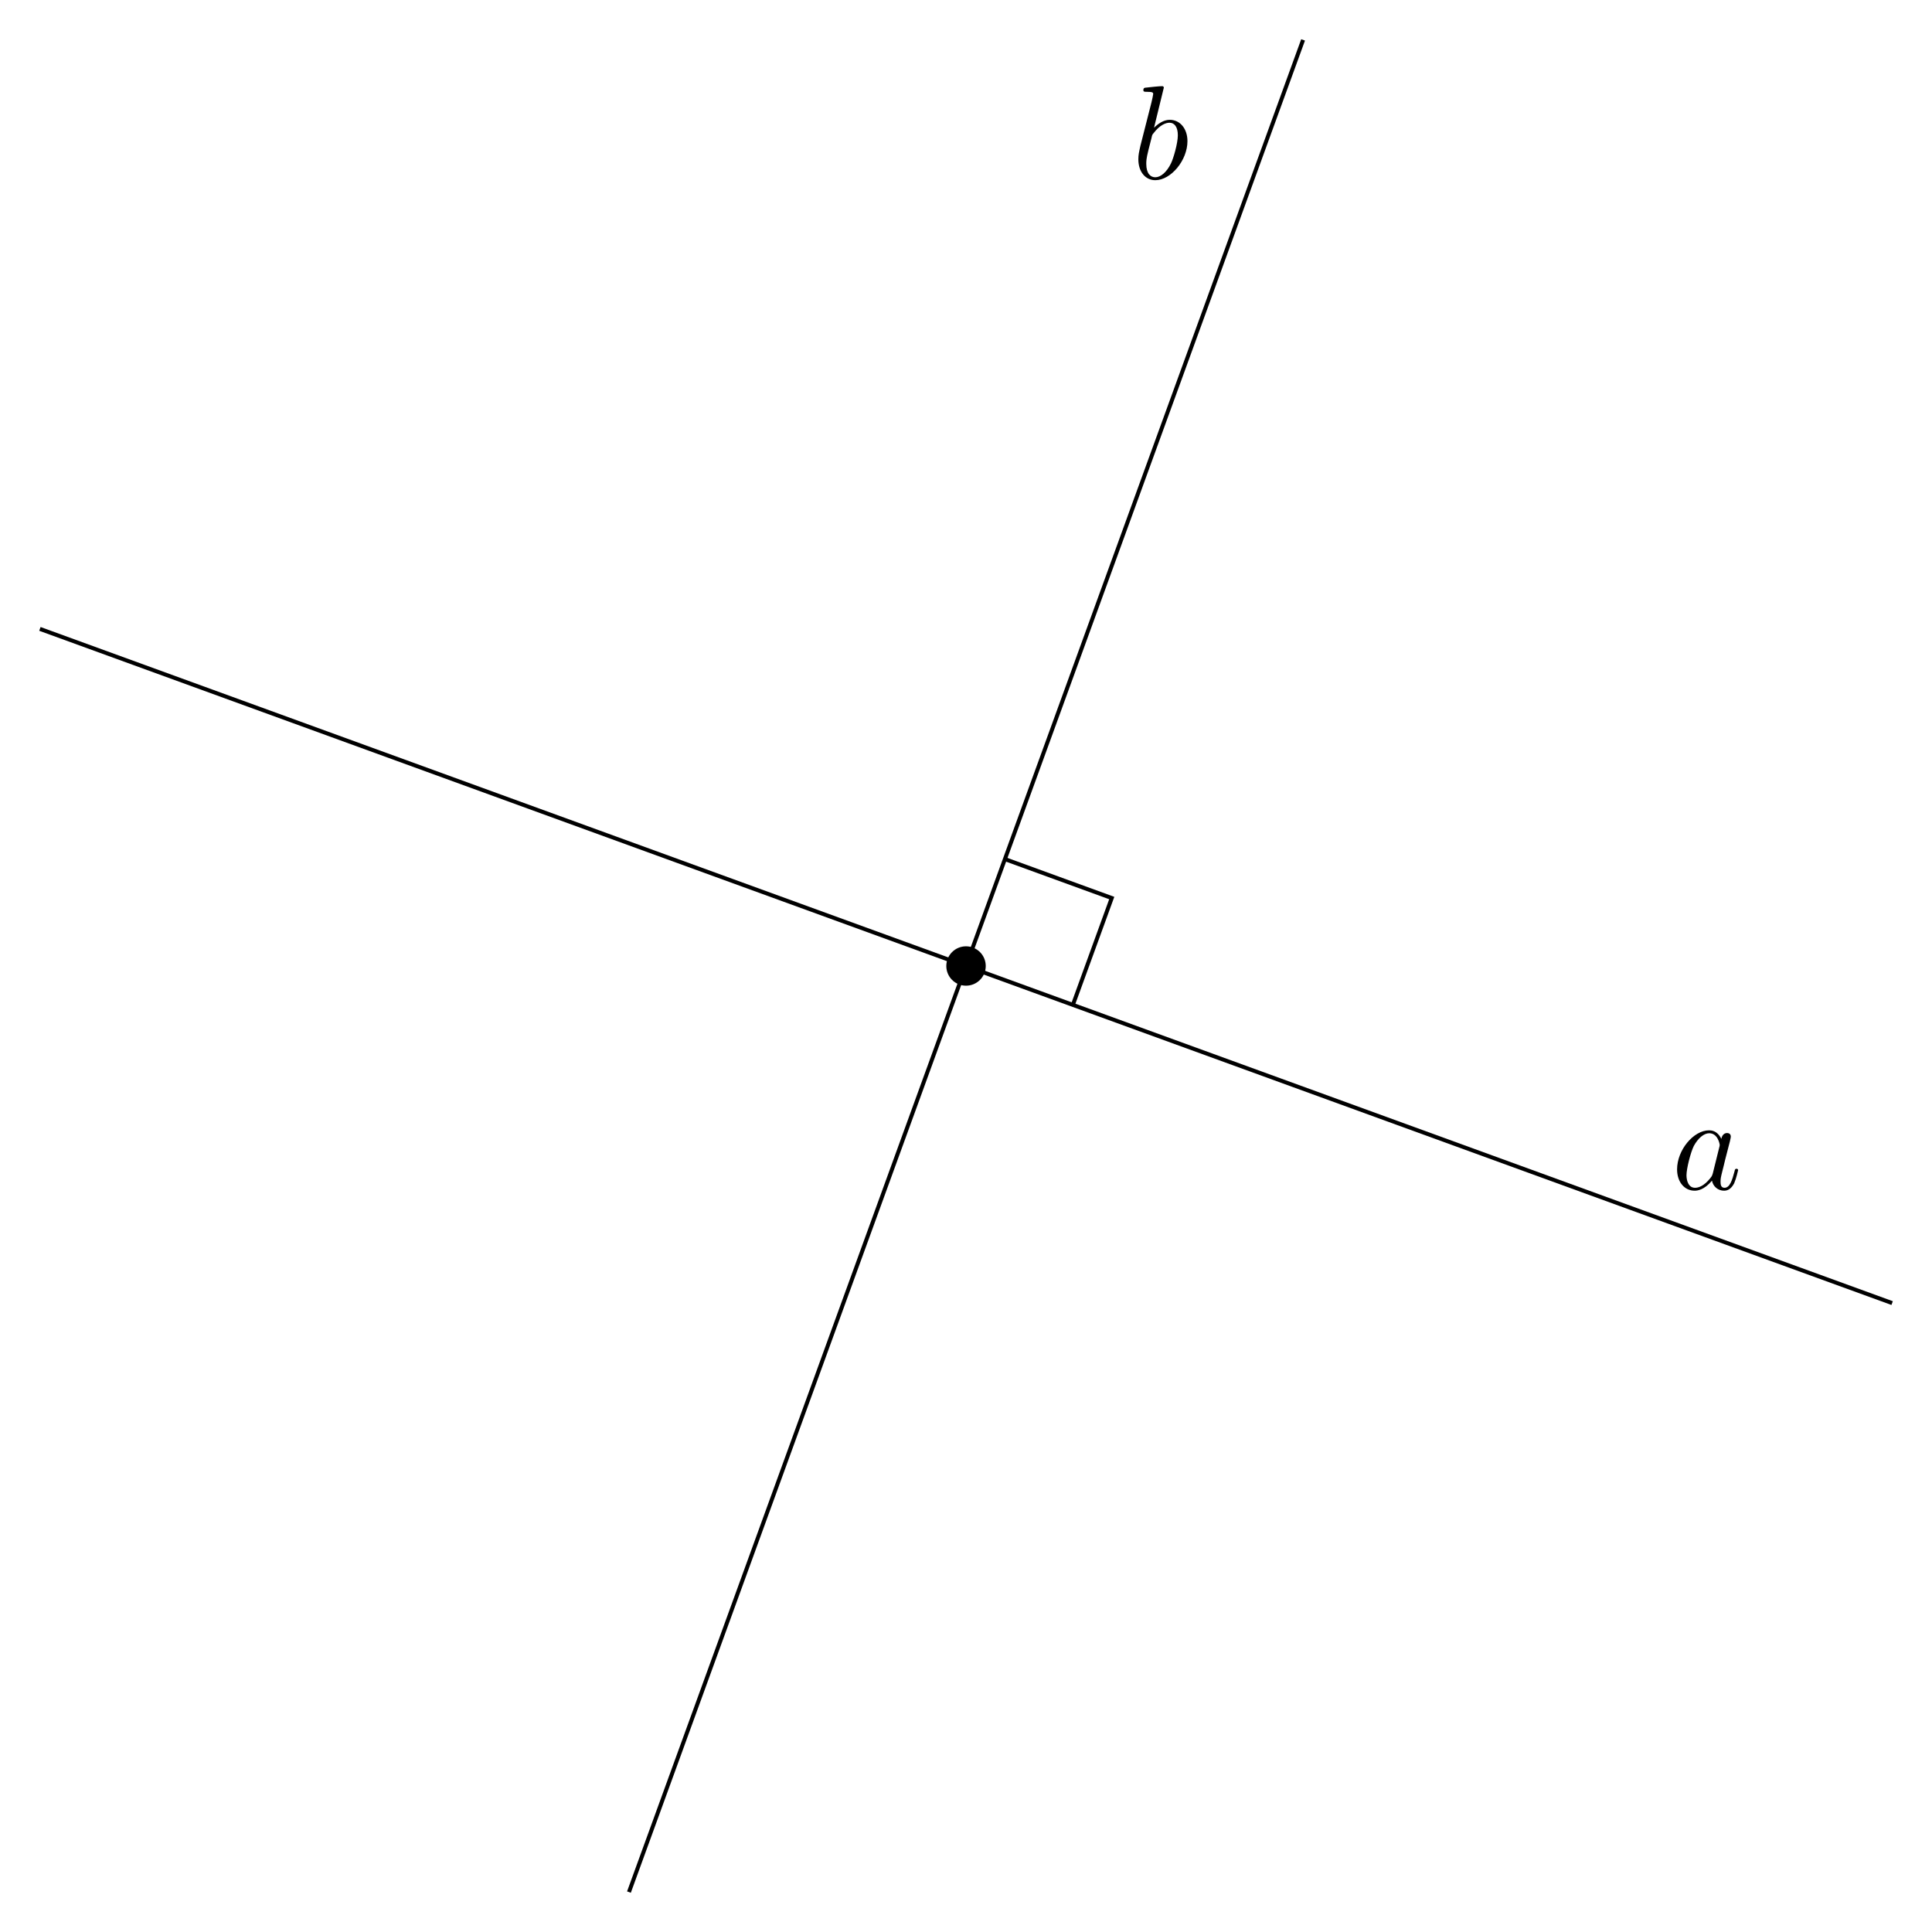
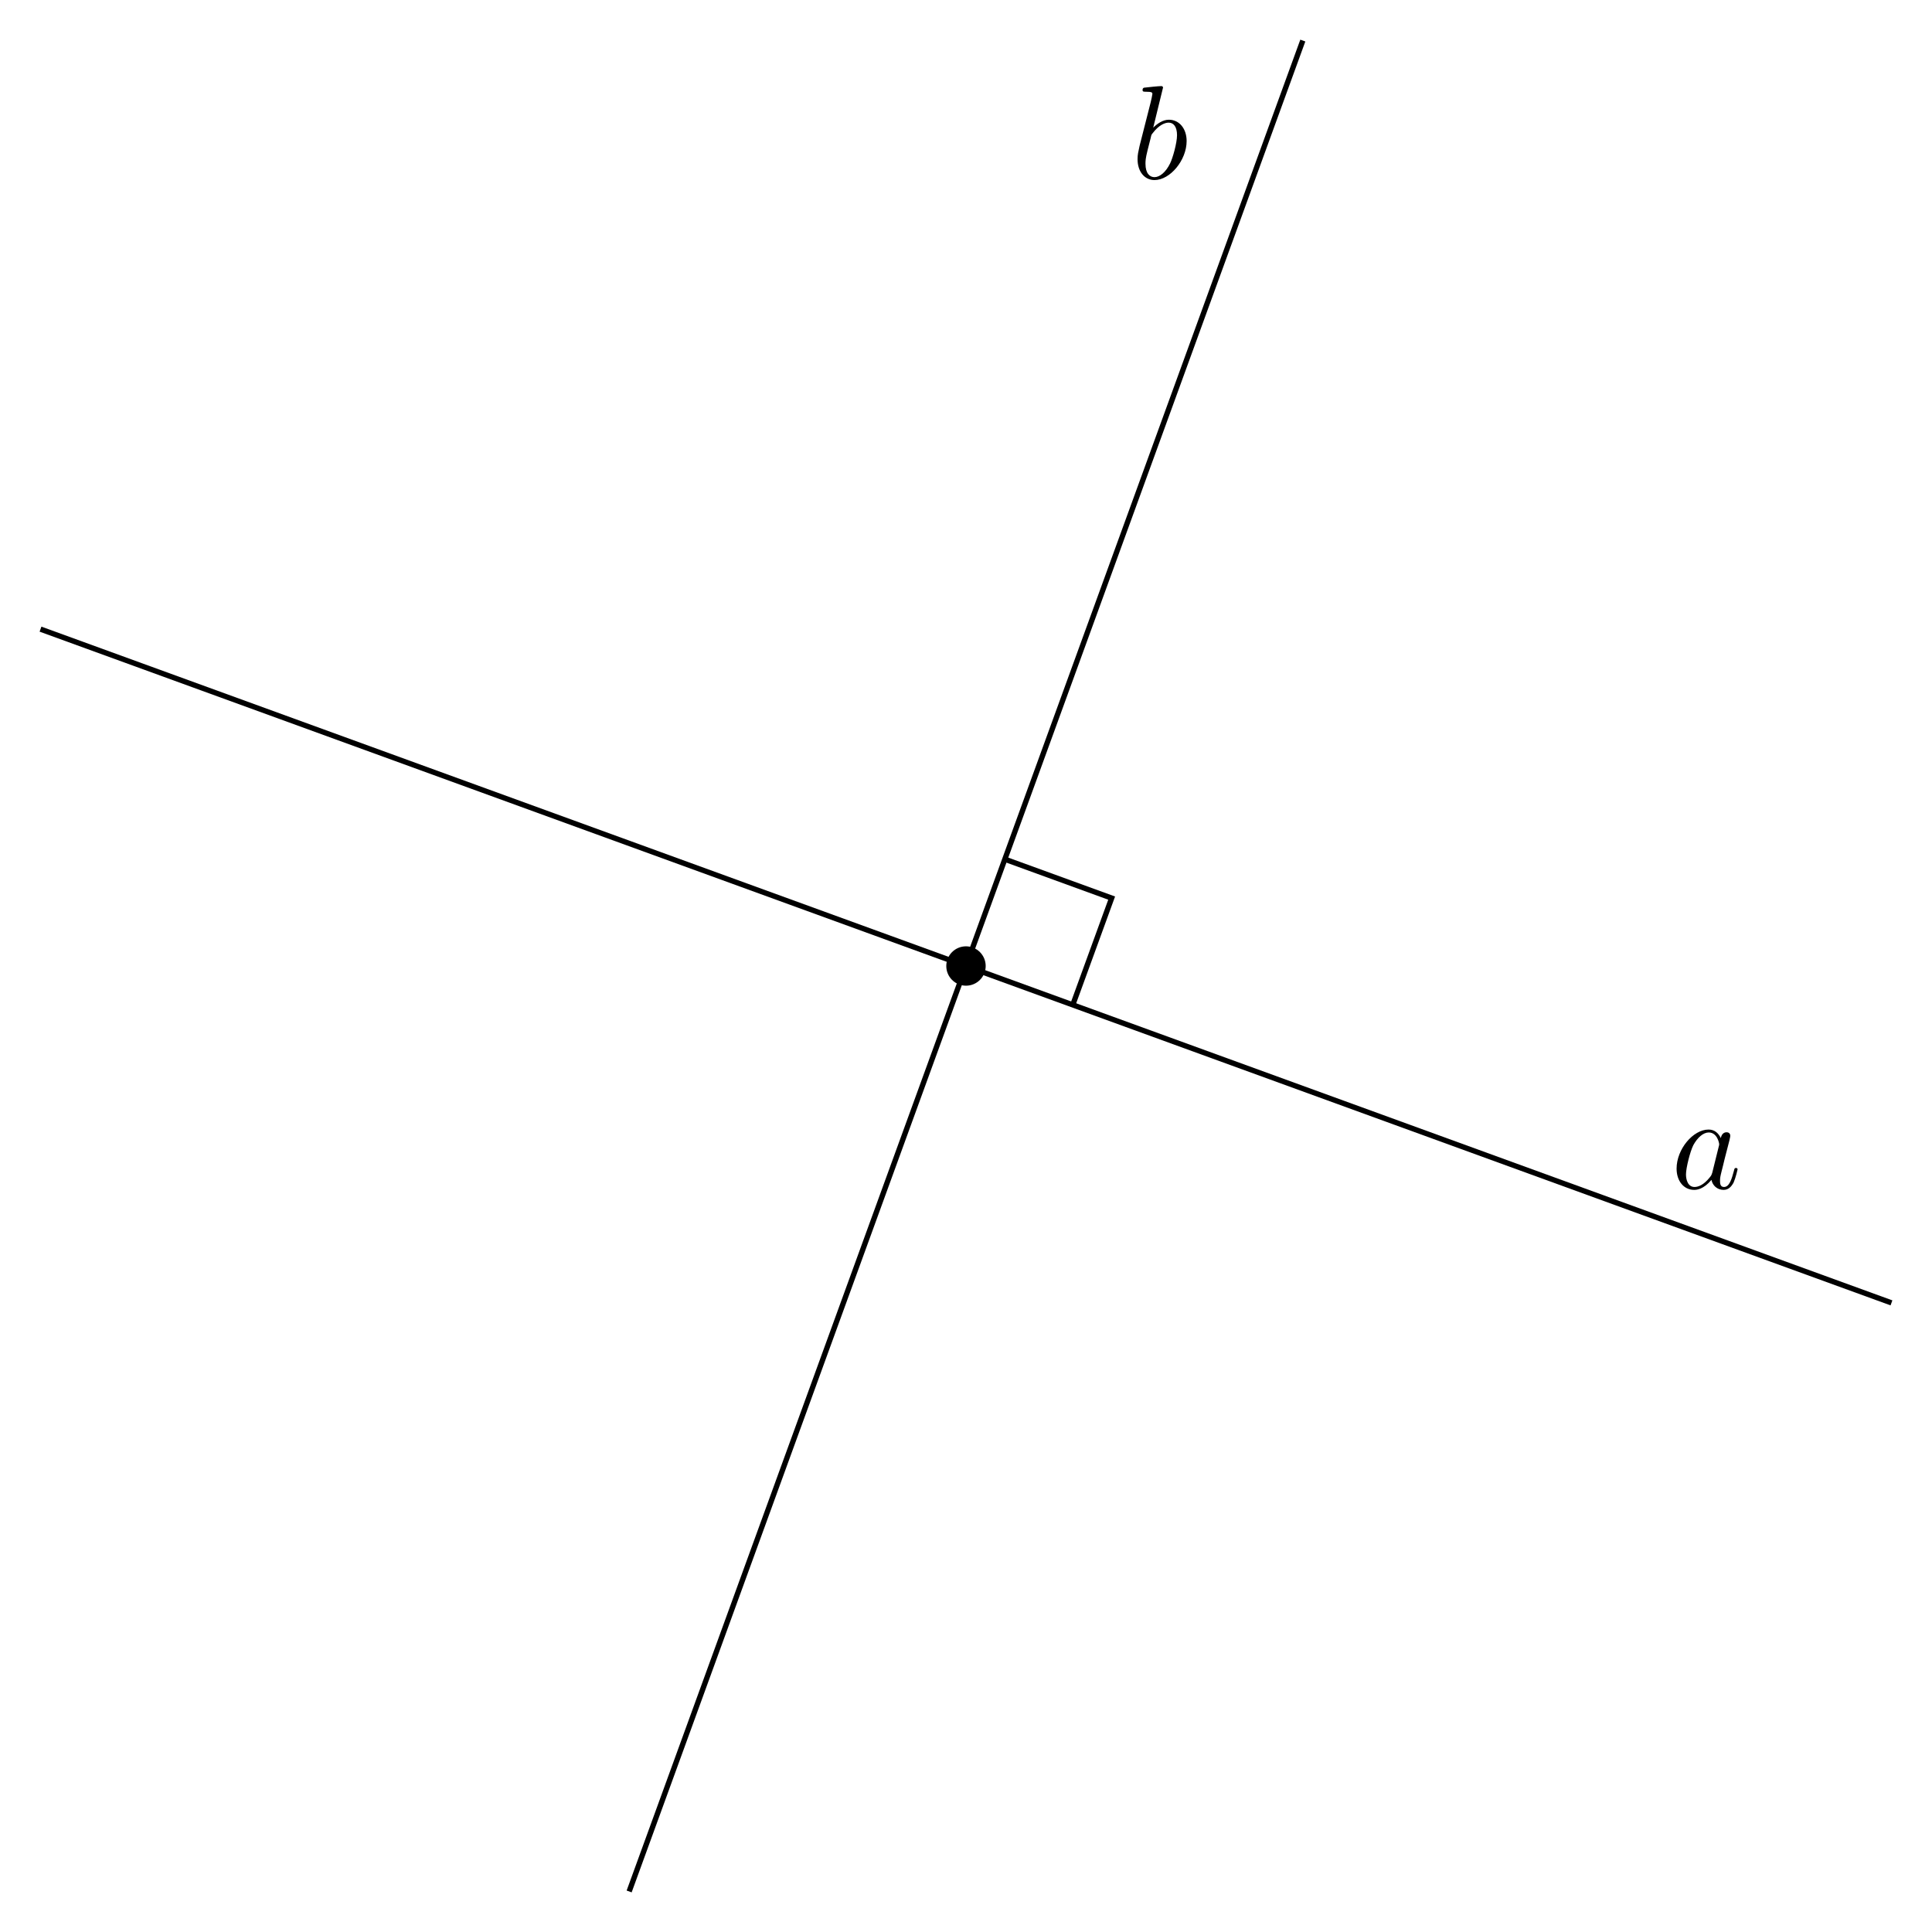
- <svg xmlns="http://www.w3.org/2000/svg" xmlns:xlink="http://www.w3.org/1999/xlink" width="144.469pt" height="144.469pt" viewBox="0 0 144.469 144.469">
+ <svg xmlns="http://www.w3.org/2000/svg" xmlns:xlink="http://www.w3.org/1999/xlink" width="144.569pt" height="144.569pt" viewBox="0 0 144.569 144.569">
  <defs>
    <g>
      <g id="glyph-0-0">
        <path d="M 3.719 -3.766 C 3.531 -4.141 3.25 -4.406 2.797 -4.406 C 1.641 -4.406 0.406 -2.938 0.406 -1.484 C 0.406 -0.547 0.953 0.109 1.719 0.109 C 1.922 0.109 2.422 0.062 3.016 -0.641 C 3.094 -0.219 3.453 0.109 3.922 0.109 C 4.281 0.109 4.5 -0.125 4.672 -0.438 C 4.828 -0.797 4.969 -1.406 4.969 -1.422 C 4.969 -1.531 4.875 -1.531 4.844 -1.531 C 4.75 -1.531 4.734 -1.484 4.703 -1.344 C 4.531 -0.703 4.359 -0.109 3.953 -0.109 C 3.672 -0.109 3.656 -0.375 3.656 -0.562 C 3.656 -0.781 3.672 -0.875 3.781 -1.312 C 3.891 -1.719 3.906 -1.828 4 -2.203 L 4.359 -3.594 C 4.422 -3.875 4.422 -3.891 4.422 -3.938 C 4.422 -4.109 4.312 -4.203 4.141 -4.203 C 3.891 -4.203 3.75 -3.984 3.719 -3.766 Z M 3.078 -1.188 C 3.016 -1 3.016 -0.984 2.875 -0.812 C 2.438 -0.266 2.031 -0.109 1.75 -0.109 C 1.25 -0.109 1.109 -0.656 1.109 -1.047 C 1.109 -1.547 1.422 -2.766 1.656 -3.234 C 1.969 -3.812 2.406 -4.188 2.812 -4.188 C 3.453 -4.188 3.594 -3.375 3.594 -3.312 C 3.594 -3.25 3.578 -3.188 3.562 -3.141 Z M 3.078 -1.188 " />
      </g>
      <g id="glyph-0-1">
        <path d="M 2.375 -6.812 C 2.375 -6.812 2.375 -6.922 2.25 -6.922 C 2.031 -6.922 1.297 -6.844 1.031 -6.812 C 0.953 -6.812 0.844 -6.797 0.844 -6.625 C 0.844 -6.5 0.938 -6.5 1.094 -6.5 C 1.562 -6.5 1.578 -6.438 1.578 -6.328 C 1.578 -6.266 1.5 -5.922 1.453 -5.719 L 0.625 -2.469 C 0.516 -1.969 0.469 -1.797 0.469 -1.453 C 0.469 -0.516 1 0.109 1.734 0.109 C 2.906 0.109 4.141 -1.375 4.141 -2.812 C 4.141 -3.719 3.609 -4.406 2.812 -4.406 C 2.359 -4.406 1.938 -4.109 1.641 -3.812 Z M 1.453 -3.047 C 1.5 -3.266 1.5 -3.281 1.594 -3.391 C 2.078 -4.031 2.531 -4.188 2.797 -4.188 C 3.156 -4.188 3.422 -3.891 3.422 -3.25 C 3.422 -2.656 3.094 -1.516 2.906 -1.141 C 2.578 -0.469 2.125 -0.109 1.734 -0.109 C 1.391 -0.109 1.062 -0.375 1.062 -1.109 C 1.062 -1.312 1.062 -1.5 1.219 -2.125 Z M 1.453 -3.047 " />
      </g>
    </g>
    <clipPath id="clip-0">
-       <path clip-rule="nonzero" d="M 0 42 L 144.469 42 L 144.469 102 L 0 102 Z M 0 42 " />
+       <path clip-rule="nonzero" d="M 0 41 L 144.57 41 L 144.57 104 L 0 104 Z M 0 41 " />
    </clipPath>
    <clipPath id="clip-1">
-       <path clip-rule="nonzero" d="M 42 0 L 102 0 L 102 144.469 L 42 144.469 Z M 42 0 " />
+       <path clip-rule="nonzero" d="M 41 0 L 104 0 L 104 144.57 L 41 144.57 Z M 41 0 " />
    </clipPath>
  </defs>
-   <path fill-rule="nonzero" fill="rgb(0%, 0%, 0%)" fill-opacity="1" d="M 73.711 72.234 C 73.711 71.422 73.051 70.762 72.234 70.762 C 71.422 70.762 70.762 71.422 70.762 72.234 C 70.762 73.047 71.422 73.707 72.234 73.707 C 73.051 73.707 73.711 73.047 73.711 72.234 Z M 73.711 72.234 " />
+   <path fill-rule="nonzero" fill="rgb(0%, 0%, 0%)" fill-opacity="1" d="M 73.758 72.285 C 73.758 71.473 73.098 70.812 72.285 70.812 C 71.469 70.812 70.809 71.473 70.809 72.285 C 70.809 73.098 71.469 73.758 72.285 73.758 C 73.098 73.758 73.758 73.098 73.758 72.285 Z M 73.758 72.285 " />
  <g clip-path="url(#clip-0)">
-     <path fill="none" stroke-width="0.299" stroke-linecap="butt" stroke-linejoin="miter" stroke="rgb(0%, 0%, 0%)" stroke-opacity="1" stroke-miterlimit="10" d="M -69.251 25.207 L 69.253 -25.207 " transform="matrix(1, 0, 0, -1, 72.235, 72.234)" />
+     <path fill="none" stroke-width="0.399" stroke-linecap="butt" stroke-linejoin="miter" stroke="rgb(0%, 0%, 0%)" stroke-opacity="1" stroke-miterlimit="10" d="M -69.253 25.207 L 69.251 -25.207 " transform="matrix(1, 0, 0, -1, 72.284, 72.285)" />
  </g>
  <g clip-path="url(#clip-1)">
-     <path fill="none" stroke-width="0.299" stroke-linecap="butt" stroke-linejoin="miter" stroke="rgb(0%, 0%, 0%)" stroke-opacity="1" stroke-miterlimit="10" d="M -25.204 -69.25 L 25.206 69.25 " transform="matrix(1, 0, 0, -1, 72.235, 72.234)" />
+     <path fill="none" stroke-width="0.399" stroke-linecap="butt" stroke-linejoin="miter" stroke="rgb(0%, 0%, 0%)" stroke-opacity="1" stroke-miterlimit="10" d="M -25.206 -69.25 L 25.204 69.25 " transform="matrix(1, 0, 0, -1, 72.284, 72.285)" />
  </g>
  <g fill="rgb(0%, 0%, 0%)" fill-opacity="1">
-     <use xlink:href="#glyph-0-0" x="125.001" y="88.928" />
+     <use xlink:href="#glyph-0-0" x="125.051" y="88.929" />
  </g>
  <g fill="rgb(0%, 0%, 0%)" fill-opacity="1">
    <use xlink:href="#glyph-0-1" x="84.653" y="13.365" />
  </g>
-   <path fill="none" stroke-width="0.299" stroke-linecap="butt" stroke-linejoin="miter" stroke="rgb(0%, 0%, 0%)" stroke-opacity="1" stroke-miterlimit="10" d="M 7.992 -2.907 L 10.898 5.082 L 2.91 7.992 " transform="matrix(1, 0, 0, -1, 72.235, 72.234)" />
+   <path fill="none" stroke-width="0.399" stroke-linecap="butt" stroke-linejoin="miter" stroke="rgb(0%, 0%, 0%)" stroke-opacity="1" stroke-miterlimit="10" d="M 7.989 -2.91 L 10.9 5.082 L 2.907 7.992 " transform="matrix(1, 0, 0, -1, 72.284, 72.285)" />
</svg>
